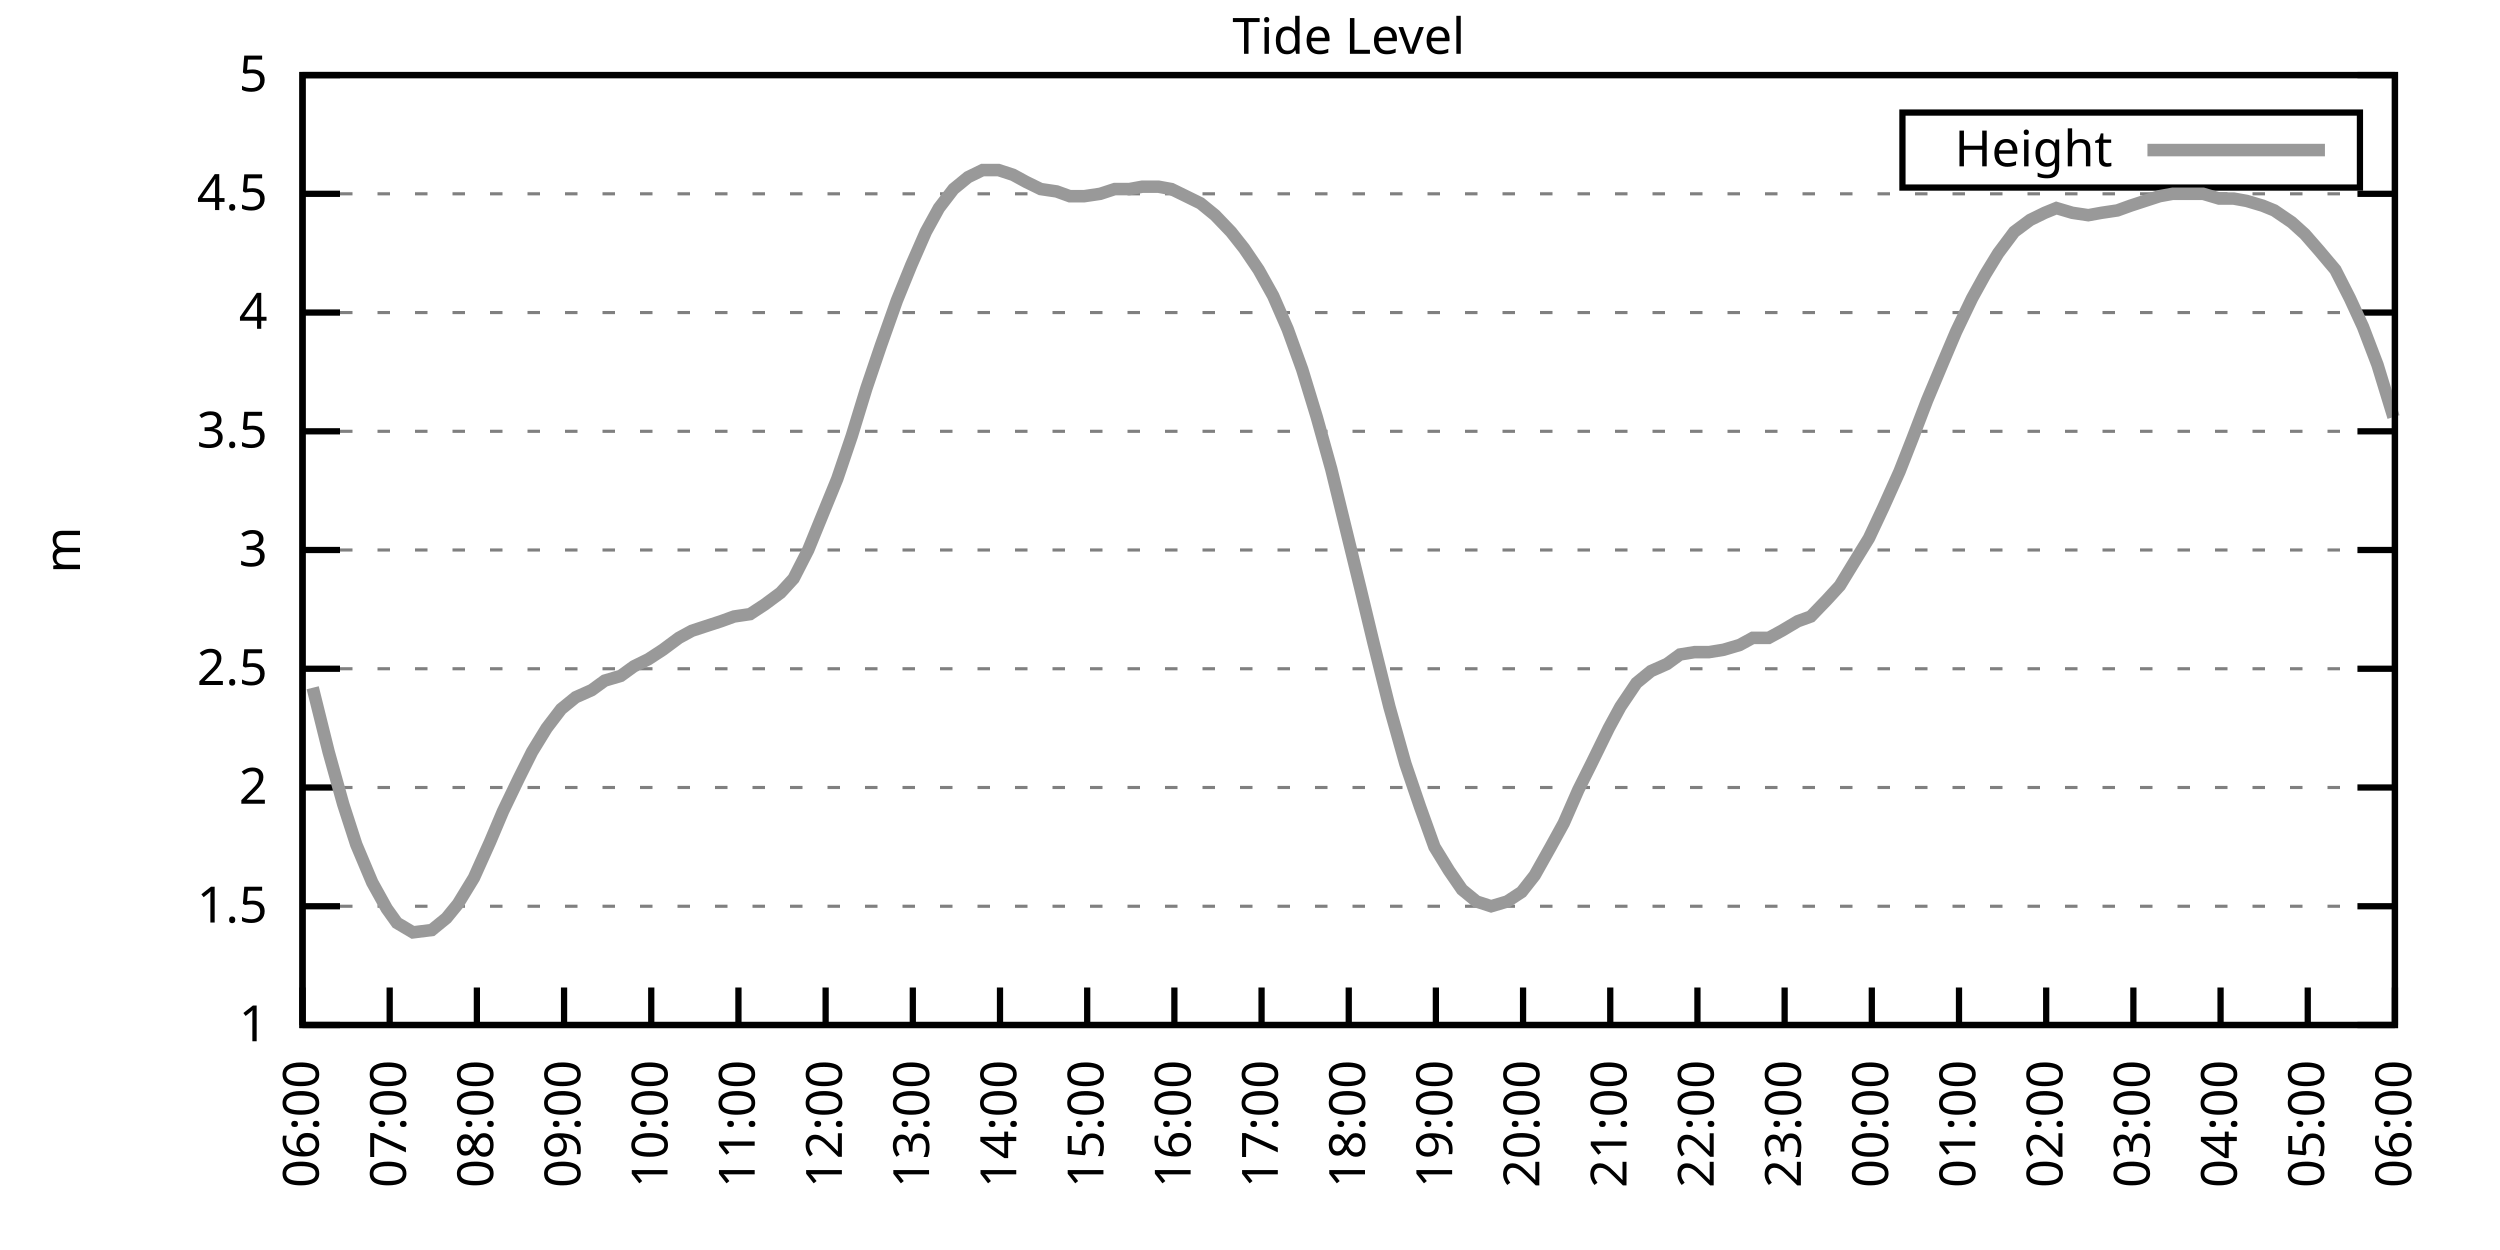
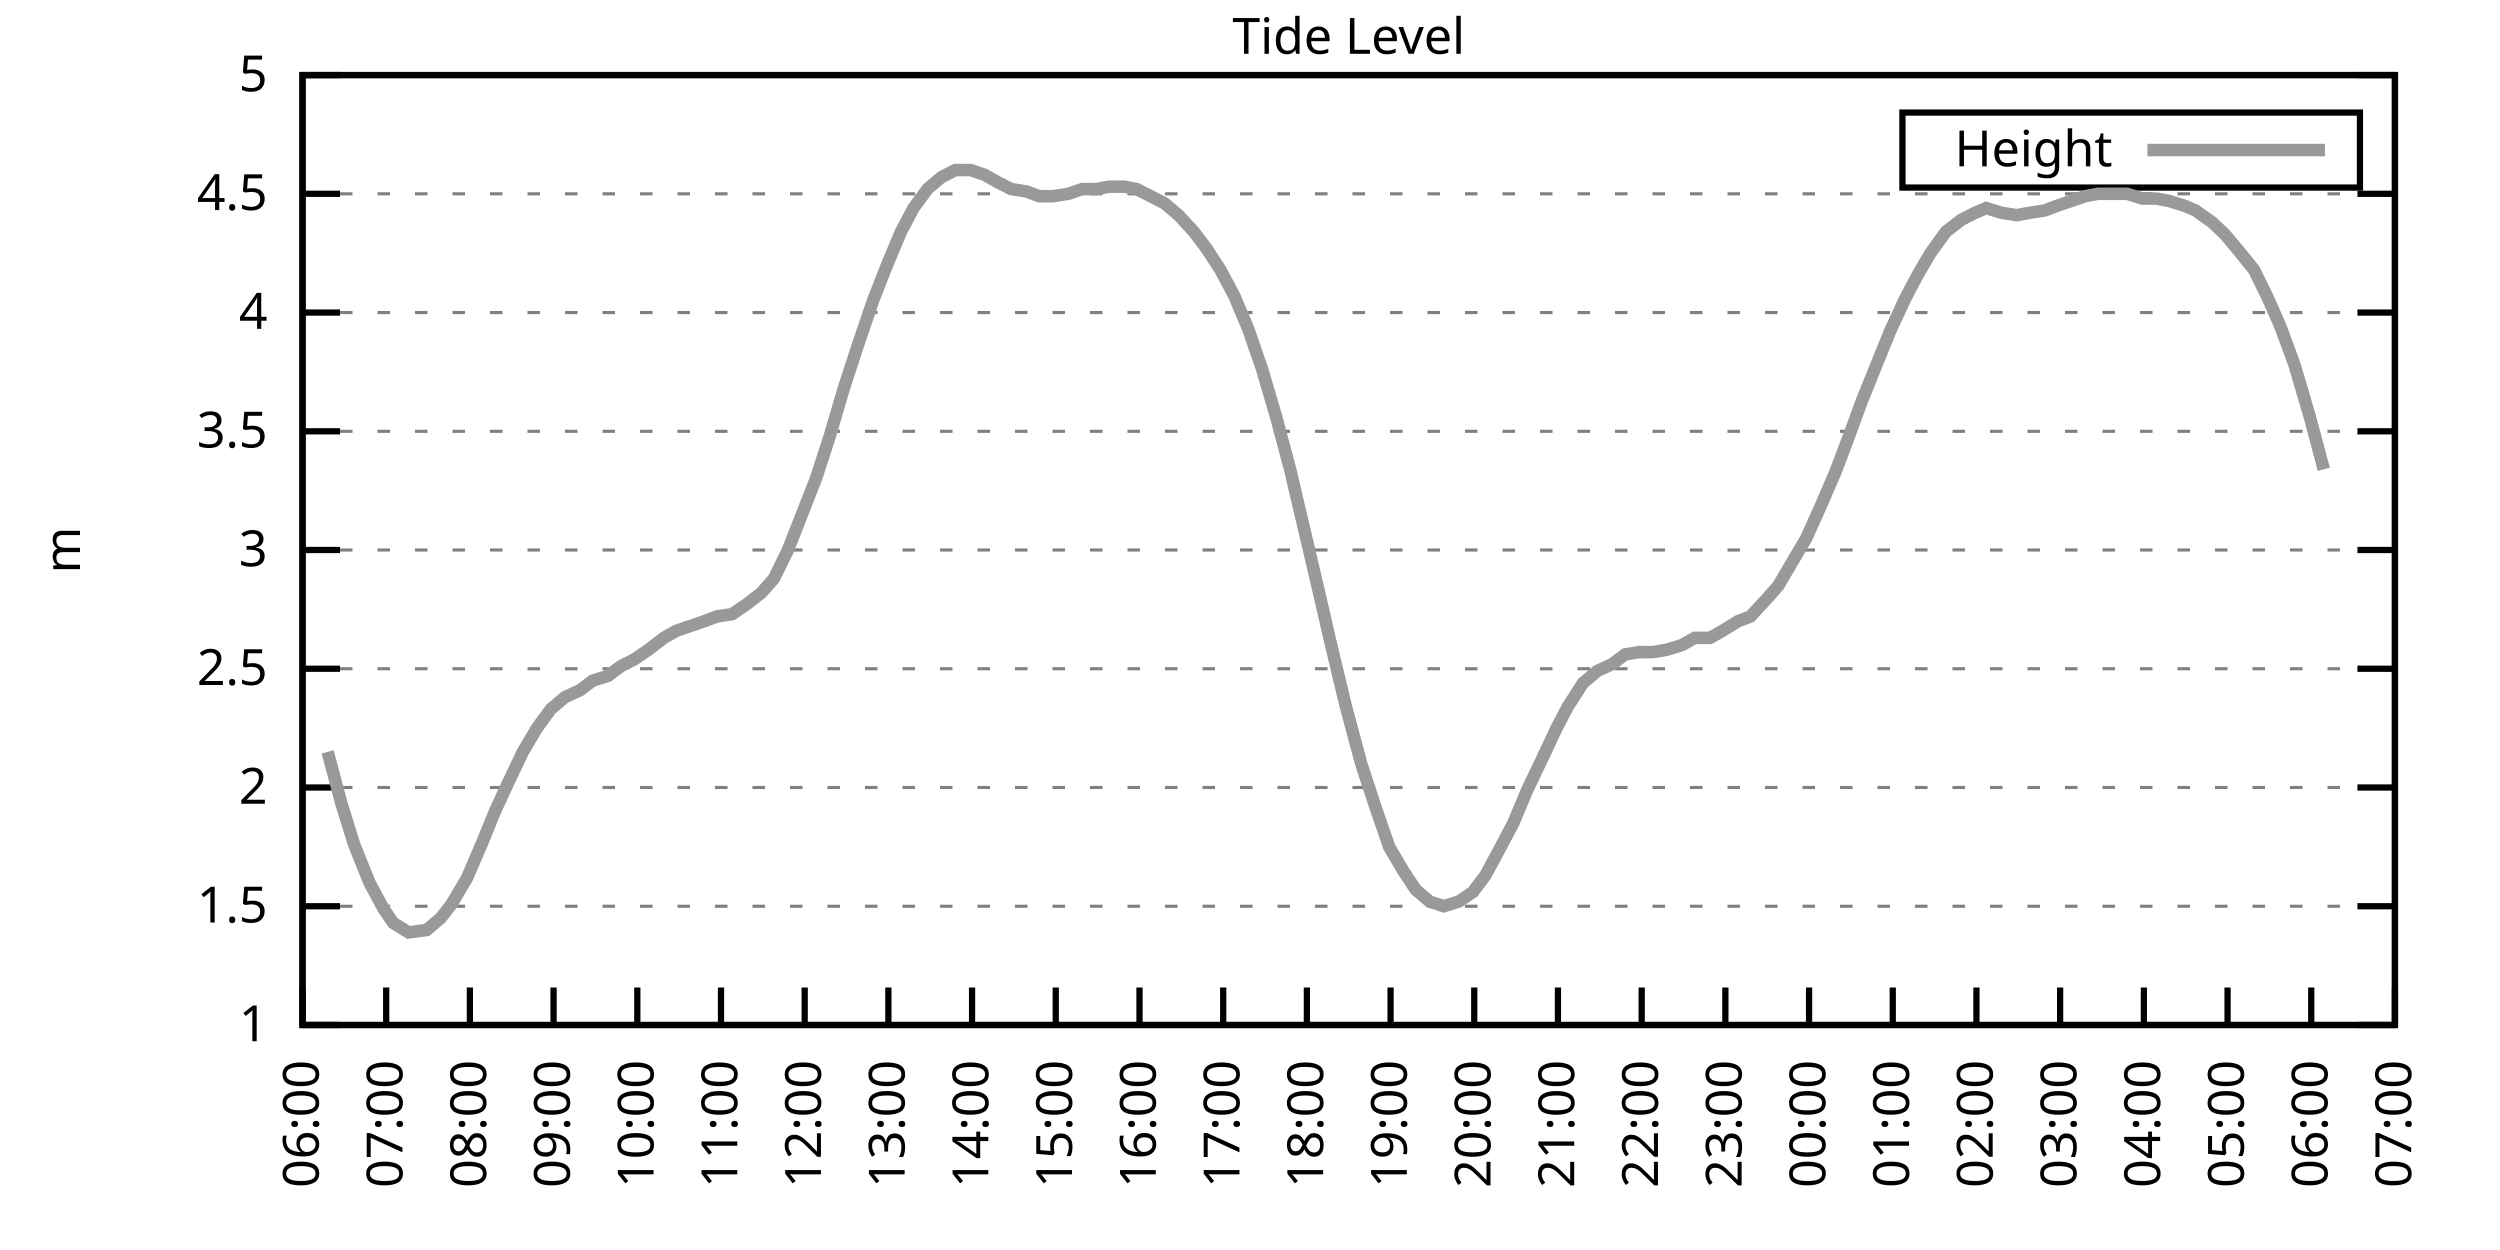
<svg xmlns="http://www.w3.org/2000/svg" xmlns:xlink="http://www.w3.org/1999/xlink" width="400" height="200" viewBox="0 0 400 200">
  <g id="gnuplot_canvas">
    <rect x="0" y="0" width="400" height="200" fill="none" />
    <defs>
      <circle id="gpDot" r="0.5" stroke-width="0.5" stroke="currentColor" />
      <path id="gpPt0" stroke-width="0.333" stroke="currentColor" d="M-1,0 h2 M0,-1 v2" />
      <path id="gpPt1" stroke-width="0.333" stroke="currentColor" d="M-1,-1 L1,1 M1,-1 L-1,1" />
      <path id="gpPt2" stroke-width="0.333" stroke="currentColor" d="M-1,0 L1,0 M0,-1 L0,1 M-1,-1 L1,1 M-1,1 L1,-1" />
      <rect id="gpPt3" stroke-width="0.333" stroke="currentColor" x="-1" y="-1" width="2" height="2" />
      <rect id="gpPt4" stroke-width="0.333" stroke="currentColor" fill="currentColor" x="-1" y="-1" width="2" height="2" />
      <circle id="gpPt5" stroke-width="0.333" stroke="currentColor" cx="0" cy="0" r="1" />
      <use xlink:href="#gpPt5" id="gpPt6" fill="currentColor" stroke="none" />
      <path id="gpPt7" stroke-width="0.333" stroke="currentColor" d="M0,-1.33 L-1.33,0.67 L1.33,0.67 z" />
      <use xlink:href="#gpPt7" id="gpPt8" fill="currentColor" stroke="none" />
      <use xlink:href="#gpPt7" id="gpPt9" stroke="currentColor" transform="rotate(180)" />
      <use xlink:href="#gpPt9" id="gpPt10" fill="currentColor" stroke="none" />
      <use xlink:href="#gpPt3" id="gpPt11" stroke="currentColor" transform="rotate(45)" />
      <use xlink:href="#gpPt11" id="gpPt12" fill="currentColor" stroke="none" />
      <path id="gpPt13" stroke-width="0.333" stroke="currentColor" d="M0,1.330 L1.265,0.411 L0.782,-1.067 L-0.782,-1.076 L-1.265,0.411 z" />
      <use xlink:href="#gpPt13" id="gpPt14" fill="currentColor" stroke="none" />
      <filter id="textbox" filterUnits="objectBoundingBox" x="0" y="0" height="1" width="1">
        <feFlood flood-color="white" flood-opacity="1" result="bgnd" />
        <feComposite in="SourceGraphic" in2="bgnd" operator="atop" />
      </filter>
      <filter id="greybox" filterUnits="objectBoundingBox" x="0" y="0" height="1" width="1">
        <feFlood flood-color="lightgrey" flood-opacity="1" result="grey" />
        <feComposite in="SourceGraphic" in2="grey" operator="atop" />
      </filter>
    </defs>
    <g fill="none" color="white" stroke="currentColor" stroke-width="1.00" stroke-linecap="butt" stroke-linejoin="miter">
</g>
    <g fill="none" color="black" stroke="currentColor" stroke-width="1.00" stroke-linecap="butt" stroke-linejoin="miter">
      <g stroke="none" shape-rendering="crispEdges">
        <polygon fill="rgb(255, 255, 255)" points="48.40,164.00 383.18,164.00 383.18,12.02 48.40,12.02 " />
      </g>
    </g>
    <g fill="none" color="black" stroke="currentColor" stroke-width="1.00" stroke-linecap="butt" stroke-linejoin="miter">
</g>
    <g fill="none" color="black" stroke="black" stroke-width="0.50" stroke-linecap="butt" stroke-linejoin="miter">
</g>
    <g fill="none" color="gray" stroke="currentColor" stroke-width="0.50" stroke-linecap="butt" stroke-linejoin="miter">
      <path stroke="gray" stroke-dasharray="2,4" class="gridline" d="M48.40,164.00 L383.19,164.00  " />
    </g>
    <g fill="none" color="gray" stroke="gray" stroke-width="1.00" stroke-linecap="butt" stroke-linejoin="miter">
</g>
    <g fill="none" color="black" stroke="currentColor" stroke-width="1.00" stroke-linecap="butt" stroke-linejoin="miter">
      <path stroke="black" d="M48.40,164.00 L54.40,164.00 M383.19,164.00 L377.19,164.00  " />
      <g transform="translate(42.80,166.60)" stroke="none" fill="black" font-family="Sans" font-size="8.00" text-anchor="end">
        <text>
          <tspan font-family="Sans"> 1</tspan>
        </text>
      </g>
    </g>
    <g fill="none" color="black" stroke="currentColor" stroke-width="1.00" stroke-linecap="butt" stroke-linejoin="miter">
</g>
    <g fill="none" color="black" stroke="black" stroke-width="0.50" stroke-linecap="butt" stroke-linejoin="miter">
</g>
    <g fill="none" color="gray" stroke="currentColor" stroke-width="0.50" stroke-linecap="butt" stroke-linejoin="miter">
      <path stroke="gray" stroke-dasharray="2,4" class="gridline" d="M48.40,145.00 L383.19,145.00  " />
    </g>
    <g fill="none" color="gray" stroke="gray" stroke-width="1.00" stroke-linecap="butt" stroke-linejoin="miter">
</g>
    <g fill="none" color="black" stroke="currentColor" stroke-width="1.00" stroke-linecap="butt" stroke-linejoin="miter">
      <path stroke="black" d="M48.40,145.00 L54.40,145.00 M383.19,145.00 L377.19,145.00  " />
      <g transform="translate(42.80,147.60)" stroke="none" fill="black" font-family="Sans" font-size="8.00" text-anchor="end">
        <text>
          <tspan font-family="Sans"> 1.5</tspan>
        </text>
      </g>
    </g>
    <g fill="none" color="black" stroke="currentColor" stroke-width="1.00" stroke-linecap="butt" stroke-linejoin="miter">
</g>
    <g fill="none" color="black" stroke="black" stroke-width="0.50" stroke-linecap="butt" stroke-linejoin="miter">
</g>
    <g fill="none" color="gray" stroke="currentColor" stroke-width="0.50" stroke-linecap="butt" stroke-linejoin="miter">
      <path stroke="gray" stroke-dasharray="2,4" class="gridline" d="M48.40,126.00 L383.19,126.00  " />
    </g>
    <g fill="none" color="gray" stroke="gray" stroke-width="1.00" stroke-linecap="butt" stroke-linejoin="miter">
</g>
    <g fill="none" color="black" stroke="currentColor" stroke-width="1.00" stroke-linecap="butt" stroke-linejoin="miter">
      <path stroke="black" d="M48.40,126.00 L54.40,126.00 M383.19,126.00 L377.19,126.00  " />
      <g transform="translate(42.80,128.60)" stroke="none" fill="black" font-family="Sans" font-size="8.00" text-anchor="end">
        <text>
          <tspan font-family="Sans"> 2</tspan>
        </text>
      </g>
    </g>
    <g fill="none" color="black" stroke="currentColor" stroke-width="1.00" stroke-linecap="butt" stroke-linejoin="miter">
</g>
    <g fill="none" color="black" stroke="black" stroke-width="0.50" stroke-linecap="butt" stroke-linejoin="miter">
</g>
    <g fill="none" color="gray" stroke="currentColor" stroke-width="0.50" stroke-linecap="butt" stroke-linejoin="miter">
      <path stroke="gray" stroke-dasharray="2,4" class="gridline" d="M48.40,107.00 L383.19,107.00  " />
    </g>
    <g fill="none" color="gray" stroke="gray" stroke-width="1.00" stroke-linecap="butt" stroke-linejoin="miter">
</g>
    <g fill="none" color="black" stroke="currentColor" stroke-width="1.00" stroke-linecap="butt" stroke-linejoin="miter">
      <path stroke="black" d="M48.40,107.00 L54.40,107.00 M383.19,107.00 L377.19,107.00  " />
      <g transform="translate(42.80,109.60)" stroke="none" fill="black" font-family="Sans" font-size="8.00" text-anchor="end">
        <text>
          <tspan font-family="Sans"> 2.5</tspan>
        </text>
      </g>
    </g>
    <g fill="none" color="black" stroke="currentColor" stroke-width="1.00" stroke-linecap="butt" stroke-linejoin="miter">
</g>
    <g fill="none" color="black" stroke="black" stroke-width="0.50" stroke-linecap="butt" stroke-linejoin="miter">
</g>
    <g fill="none" color="gray" stroke="currentColor" stroke-width="0.50" stroke-linecap="butt" stroke-linejoin="miter">
      <path stroke="gray" stroke-dasharray="2,4" class="gridline" d="M48.40,88.00 L383.19,88.00  " />
    </g>
    <g fill="none" color="gray" stroke="gray" stroke-width="1.00" stroke-linecap="butt" stroke-linejoin="miter">
</g>
    <g fill="none" color="black" stroke="currentColor" stroke-width="1.00" stroke-linecap="butt" stroke-linejoin="miter">
      <path stroke="black" d="M48.40,88.00 L54.40,88.00 M383.19,88.00 L377.19,88.00  " />
      <g transform="translate(42.80,90.60)" stroke="none" fill="black" font-family="Sans" font-size="8.00" text-anchor="end">
        <text>
          <tspan font-family="Sans"> 3</tspan>
        </text>
      </g>
    </g>
    <g fill="none" color="black" stroke="currentColor" stroke-width="1.00" stroke-linecap="butt" stroke-linejoin="miter">
</g>
    <g fill="none" color="black" stroke="black" stroke-width="0.50" stroke-linecap="butt" stroke-linejoin="miter">
</g>
    <g fill="none" color="gray" stroke="currentColor" stroke-width="0.50" stroke-linecap="butt" stroke-linejoin="miter">
      <path stroke="gray" stroke-dasharray="2,4" class="gridline" d="M48.40,69.01 L383.19,69.01  " />
    </g>
    <g fill="none" color="gray" stroke="gray" stroke-width="1.00" stroke-linecap="butt" stroke-linejoin="miter">
</g>
    <g fill="none" color="black" stroke="currentColor" stroke-width="1.00" stroke-linecap="butt" stroke-linejoin="miter">
      <path stroke="black" d="M48.40,69.01 L54.40,69.01 M383.19,69.01 L377.19,69.01  " />
      <g transform="translate(42.80,71.61)" stroke="none" fill="black" font-family="Sans" font-size="8.00" text-anchor="end">
        <text>
          <tspan font-family="Sans"> 3.5</tspan>
        </text>
      </g>
    </g>
    <g fill="none" color="black" stroke="currentColor" stroke-width="1.00" stroke-linecap="butt" stroke-linejoin="miter">
</g>
    <g fill="none" color="black" stroke="black" stroke-width="0.50" stroke-linecap="butt" stroke-linejoin="miter">
</g>
    <g fill="none" color="gray" stroke="currentColor" stroke-width="0.50" stroke-linecap="butt" stroke-linejoin="miter">
      <path stroke="gray" stroke-dasharray="2,4" class="gridline" d="M48.40,50.01 L383.19,50.01  " />
    </g>
    <g fill="none" color="gray" stroke="gray" stroke-width="1.00" stroke-linecap="butt" stroke-linejoin="miter">
</g>
    <g fill="none" color="black" stroke="currentColor" stroke-width="1.00" stroke-linecap="butt" stroke-linejoin="miter">
      <path stroke="black" d="M48.40,50.01 L54.40,50.01 M383.19,50.01 L377.19,50.01  " />
      <g transform="translate(42.80,52.61)" stroke="none" fill="black" font-family="Sans" font-size="8.00" text-anchor="end">
        <text>
          <tspan font-family="Sans"> 4</tspan>
        </text>
      </g>
    </g>
    <g fill="none" color="black" stroke="currentColor" stroke-width="1.00" stroke-linecap="butt" stroke-linejoin="miter">
</g>
    <g fill="none" color="black" stroke="black" stroke-width="0.50" stroke-linecap="butt" stroke-linejoin="miter">
</g>
    <g fill="none" color="gray" stroke="currentColor" stroke-width="0.50" stroke-linecap="butt" stroke-linejoin="miter">
      <path stroke="gray" stroke-dasharray="2,4" class="gridline" d="M48.40,31.01 L383.19,31.01  " />
    </g>
    <g fill="none" color="gray" stroke="gray" stroke-width="1.00" stroke-linecap="butt" stroke-linejoin="miter">
</g>
    <g fill="none" color="black" stroke="currentColor" stroke-width="1.00" stroke-linecap="butt" stroke-linejoin="miter">
      <path stroke="black" d="M48.40,31.01 L54.40,31.01 M383.19,31.01 L377.19,31.01  " />
      <g transform="translate(42.80,33.61)" stroke="none" fill="black" font-family="Sans" font-size="8.00" text-anchor="end">
        <text>
          <tspan font-family="Sans"> 4.5</tspan>
        </text>
      </g>
    </g>
    <g fill="none" color="black" stroke="currentColor" stroke-width="1.00" stroke-linecap="butt" stroke-linejoin="miter">
</g>
    <g fill="none" color="black" stroke="black" stroke-width="0.50" stroke-linecap="butt" stroke-linejoin="miter">
</g>
    <g fill="none" color="gray" stroke="currentColor" stroke-width="0.50" stroke-linecap="butt" stroke-linejoin="miter">
      <path stroke="gray" stroke-dasharray="2,4" class="gridline" d="M48.40,12.01 L383.19,12.01  " />
    </g>
    <g fill="none" color="gray" stroke="gray" stroke-width="1.00" stroke-linecap="butt" stroke-linejoin="miter">
</g>
    <g fill="none" color="black" stroke="currentColor" stroke-width="1.00" stroke-linecap="butt" stroke-linejoin="miter">
      <path stroke="black" d="M48.40,12.01 L54.40,12.01 M383.19,12.01 L377.19,12.01  " />
      <g transform="translate(42.80,14.61)" stroke="none" fill="black" font-family="Sans" font-size="8.00" text-anchor="end">
        <text>
          <tspan font-family="Sans"> 5</tspan>
        </text>
      </g>
    </g>
    <g fill="none" color="black" stroke="currentColor" stroke-width="1.00" stroke-linecap="butt" stroke-linejoin="miter">
      <path stroke="black" d="M48.40,164.00 L48.40,158.00  " />
      <g transform="translate(51.00,169.60) rotate(270.00)" stroke="none" fill="black" font-family="Sans" font-size="8.00" text-anchor="end">
        <text>
          <tspan font-family="Sans">06:00</tspan>
        </text>
      </g>
    </g>
    <g fill="none" color="black" stroke="currentColor" stroke-width="1.00" stroke-linecap="butt" stroke-linejoin="miter">
-       <path stroke="black" d="M62.35,164.00 L62.35,158.00  " />
-       <g transform="translate(64.95,169.60) rotate(270.00)" stroke="none" fill="black" font-family="Sans" font-size="8.00" text-anchor="end">
+       <path stroke="black" d="M61.79,164.00 L61.79,158.00  " />
+       <g transform="translate(64.39,169.60) rotate(270.00)" stroke="none" fill="black" font-family="Sans" font-size="8.00" text-anchor="end">
        <text>
          <tspan font-family="Sans">07:00</tspan>
        </text>
      </g>
    </g>
    <g fill="none" color="black" stroke="currentColor" stroke-width="1.00" stroke-linecap="butt" stroke-linejoin="miter">
-       <path stroke="black" d="M76.30,164.00 L76.30,158.00  " />
-       <g transform="translate(78.90,169.60) rotate(270.00)" stroke="none" fill="black" font-family="Sans" font-size="8.00" text-anchor="end">
+       <path stroke="black" d="M75.18,164.00 L75.18,158.00  " />
+       <g transform="translate(77.78,169.60) rotate(270.00)" stroke="none" fill="black" font-family="Sans" font-size="8.00" text-anchor="end">
        <text>
          <tspan font-family="Sans">08:00</tspan>
        </text>
      </g>
    </g>
    <g fill="none" color="black" stroke="currentColor" stroke-width="1.00" stroke-linecap="butt" stroke-linejoin="miter">
-       <path stroke="black" d="M90.25,164.00 L90.25,158.00  " />
-       <g transform="translate(92.85,169.60) rotate(270.00)" stroke="none" fill="black" font-family="Sans" font-size="8.00" text-anchor="end">
+       <path stroke="black" d="M88.57,164.00 L88.57,158.00  " />
+       <g transform="translate(91.17,169.60) rotate(270.00)" stroke="none" fill="black" font-family="Sans" font-size="8.00" text-anchor="end">
        <text>
          <tspan font-family="Sans">09:00</tspan>
        </text>
      </g>
    </g>
    <g fill="none" color="black" stroke="currentColor" stroke-width="1.00" stroke-linecap="butt" stroke-linejoin="miter">
-       <path stroke="black" d="M104.20,164.00 L104.20,158.00  " />
-       <g transform="translate(106.80,169.60) rotate(270.00)" stroke="none" fill="black" font-family="Sans" font-size="8.00" text-anchor="end">
+       <path stroke="black" d="M101.97,164.00 L101.97,158.00  " />
+       <g transform="translate(104.57,169.60) rotate(270.00)" stroke="none" fill="black" font-family="Sans" font-size="8.00" text-anchor="end">
        <text>
          <tspan font-family="Sans">10:00</tspan>
        </text>
      </g>
    </g>
    <g fill="none" color="black" stroke="currentColor" stroke-width="1.00" stroke-linecap="butt" stroke-linejoin="miter">
-       <path stroke="black" d="M118.15,164.00 L118.15,158.00  " />
-       <g transform="translate(120.75,169.60) rotate(270.00)" stroke="none" fill="black" font-family="Sans" font-size="8.00" text-anchor="end">
+       <path stroke="black" d="M115.36,164.00 L115.36,158.00  " />
+       <g transform="translate(117.96,169.60) rotate(270.00)" stroke="none" fill="black" font-family="Sans" font-size="8.00" text-anchor="end">
        <text>
          <tspan font-family="Sans">11:00</tspan>
        </text>
      </g>
    </g>
    <g fill="none" color="black" stroke="currentColor" stroke-width="1.00" stroke-linecap="butt" stroke-linejoin="miter">
-       <path stroke="black" d="M132.10,164.00 L132.10,158.00  " />
-       <g transform="translate(134.70,169.60) rotate(270.00)" stroke="none" fill="black" font-family="Sans" font-size="8.00" text-anchor="end">
+       <path stroke="black" d="M128.75,164.00 L128.75,158.00  " />
+       <g transform="translate(131.35,169.60) rotate(270.00)" stroke="none" fill="black" font-family="Sans" font-size="8.00" text-anchor="end">
        <text>
          <tspan font-family="Sans">12:00</tspan>
        </text>
      </g>
    </g>
    <g fill="none" color="black" stroke="currentColor" stroke-width="1.00" stroke-linecap="butt" stroke-linejoin="miter">
-       <path stroke="black" d="M146.05,164.00 L146.05,158.00  " />
-       <g transform="translate(148.65,169.60) rotate(270.00)" stroke="none" fill="black" font-family="Sans" font-size="8.00" text-anchor="end">
+       <path stroke="black" d="M142.14,164.00 L142.14,158.00  " />
+       <g transform="translate(144.74,169.60) rotate(270.00)" stroke="none" fill="black" font-family="Sans" font-size="8.00" text-anchor="end">
        <text>
          <tspan font-family="Sans">13:00</tspan>
        </text>
      </g>
    </g>
    <g fill="none" color="black" stroke="currentColor" stroke-width="1.00" stroke-linecap="butt" stroke-linejoin="miter">
-       <path stroke="black" d="M160.00,164.00 L160.00,158.00  " />
-       <g transform="translate(162.60,169.60) rotate(270.00)" stroke="none" fill="black" font-family="Sans" font-size="8.00" text-anchor="end">
+       <path stroke="black" d="M155.53,164.00 L155.53,158.00  " />
+       <g transform="translate(158.13,169.60) rotate(270.00)" stroke="none" fill="black" font-family="Sans" font-size="8.00" text-anchor="end">
        <text>
          <tspan font-family="Sans">14:00</tspan>
        </text>
      </g>
    </g>
    <g fill="none" color="black" stroke="currentColor" stroke-width="1.00" stroke-linecap="butt" stroke-linejoin="miter">
-       <path stroke="black" d="M173.95,164.00 L173.95,158.00  " />
-       <g transform="translate(176.55,169.60) rotate(270.00)" stroke="none" fill="black" font-family="Sans" font-size="8.00" text-anchor="end">
+       <path stroke="black" d="M168.92,164.00 L168.92,158.00  " />
+       <g transform="translate(171.52,169.60) rotate(270.00)" stroke="none" fill="black" font-family="Sans" font-size="8.00" text-anchor="end">
        <text>
          <tspan font-family="Sans">15:00</tspan>
        </text>
      </g>
    </g>
    <g fill="none" color="black" stroke="currentColor" stroke-width="1.00" stroke-linecap="butt" stroke-linejoin="miter">
-       <path stroke="black" d="M187.90,164.00 L187.90,158.00  " />
-       <g transform="translate(190.50,169.60) rotate(270.00)" stroke="none" fill="black" font-family="Sans" font-size="8.00" text-anchor="end">
+       <path stroke="black" d="M182.32,164.00 L182.32,158.00  " />
+       <g transform="translate(184.92,169.60) rotate(270.00)" stroke="none" fill="black" font-family="Sans" font-size="8.00" text-anchor="end">
        <text>
          <tspan font-family="Sans">16:00</tspan>
        </text>
      </g>
    </g>
    <g fill="none" color="black" stroke="currentColor" stroke-width="1.00" stroke-linecap="butt" stroke-linejoin="miter">
-       <path stroke="black" d="M201.85,164.00 L201.85,158.00  " />
-       <g transform="translate(204.45,169.60) rotate(270.00)" stroke="none" fill="black" font-family="Sans" font-size="8.00" text-anchor="end">
+       <path stroke="black" d="M195.71,164.00 L195.71,158.00  " />
+       <g transform="translate(198.31,169.60) rotate(270.00)" stroke="none" fill="black" font-family="Sans" font-size="8.00" text-anchor="end">
        <text>
          <tspan font-family="Sans">17:00</tspan>
        </text>
      </g>
    </g>
    <g fill="none" color="black" stroke="currentColor" stroke-width="1.00" stroke-linecap="butt" stroke-linejoin="miter">
-       <path stroke="black" d="M215.80,164.00 L215.80,158.00  " />
-       <g transform="translate(218.40,169.60) rotate(270.00)" stroke="none" fill="black" font-family="Sans" font-size="8.00" text-anchor="end">
+       <path stroke="black" d="M209.10,164.00 L209.10,158.00  " />
+       <g transform="translate(211.70,169.60) rotate(270.00)" stroke="none" fill="black" font-family="Sans" font-size="8.00" text-anchor="end">
        <text>
          <tspan font-family="Sans">18:00</tspan>
        </text>
      </g>
    </g>
    <g fill="none" color="black" stroke="currentColor" stroke-width="1.00" stroke-linecap="butt" stroke-linejoin="miter">
-       <path stroke="black" d="M229.74,164.00 L229.74,158.00  " />
-       <g transform="translate(232.34,169.60) rotate(270.00)" stroke="none" fill="black" font-family="Sans" font-size="8.00" text-anchor="end">
+       <path stroke="black" d="M222.49,164.00 L222.49,158.00  " />
+       <g transform="translate(225.09,169.60) rotate(270.00)" stroke="none" fill="black" font-family="Sans" font-size="8.00" text-anchor="end">
        <text>
          <tspan font-family="Sans">19:00</tspan>
        </text>
      </g>
    </g>
    <g fill="none" color="black" stroke="currentColor" stroke-width="1.00" stroke-linecap="butt" stroke-linejoin="miter">
-       <path stroke="black" d="M243.69,164.00 L243.69,158.00  " />
-       <g transform="translate(246.29,169.60) rotate(270.00)" stroke="none" fill="black" font-family="Sans" font-size="8.00" text-anchor="end">
+       <path stroke="black" d="M235.88,164.00 L235.88,158.00  " />
+       <g transform="translate(238.48,169.60) rotate(270.00)" stroke="none" fill="black" font-family="Sans" font-size="8.00" text-anchor="end">
        <text>
          <tspan font-family="Sans">20:00</tspan>
        </text>
      </g>
    </g>
    <g fill="none" color="black" stroke="currentColor" stroke-width="1.00" stroke-linecap="butt" stroke-linejoin="miter">
-       <path stroke="black" d="M257.64,164.00 L257.64,158.00  " />
-       <g transform="translate(260.24,169.60) rotate(270.00)" stroke="none" fill="black" font-family="Sans" font-size="8.00" text-anchor="end">
+       <path stroke="black" d="M249.27,164.00 L249.27,158.00  " />
+       <g transform="translate(251.87,169.60) rotate(270.00)" stroke="none" fill="black" font-family="Sans" font-size="8.00" text-anchor="end">
        <text>
          <tspan font-family="Sans">21:00</tspan>
        </text>
      </g>
    </g>
    <g fill="none" color="black" stroke="currentColor" stroke-width="1.00" stroke-linecap="butt" stroke-linejoin="miter">
-       <path stroke="black" d="M271.59,164.00 L271.59,158.00  " />
-       <g transform="translate(274.19,169.60) rotate(270.00)" stroke="none" fill="black" font-family="Sans" font-size="8.00" text-anchor="end">
+       <path stroke="black" d="M262.67,164.00 L262.67,158.00  " />
+       <g transform="translate(265.27,169.60) rotate(270.00)" stroke="none" fill="black" font-family="Sans" font-size="8.00" text-anchor="end">
        <text>
          <tspan font-family="Sans">22:00</tspan>
        </text>
      </g>
    </g>
    <g fill="none" color="black" stroke="currentColor" stroke-width="1.00" stroke-linecap="butt" stroke-linejoin="miter">
-       <path stroke="black" d="M285.54,164.00 L285.54,158.00  " />
-       <g transform="translate(288.14,169.60) rotate(270.00)" stroke="none" fill="black" font-family="Sans" font-size="8.00" text-anchor="end">
+       <path stroke="black" d="M276.06,164.00 L276.06,158.00  " />
+       <g transform="translate(278.66,169.60) rotate(270.00)" stroke="none" fill="black" font-family="Sans" font-size="8.00" text-anchor="end">
        <text>
          <tspan font-family="Sans">23:00</tspan>
        </text>
      </g>
    </g>
    <g fill="none" color="black" stroke="currentColor" stroke-width="1.00" stroke-linecap="butt" stroke-linejoin="miter">
-       <path stroke="black" d="M299.49,164.00 L299.49,158.00  " />
-       <g transform="translate(302.09,169.60) rotate(270.00)" stroke="none" fill="black" font-family="Sans" font-size="8.00" text-anchor="end">
+       <path stroke="black" d="M289.45,164.00 L289.45,158.00  " />
+       <g transform="translate(292.05,169.60) rotate(270.00)" stroke="none" fill="black" font-family="Sans" font-size="8.00" text-anchor="end">
        <text>
          <tspan font-family="Sans">00:00</tspan>
        </text>
      </g>
    </g>
    <g fill="none" color="black" stroke="currentColor" stroke-width="1.00" stroke-linecap="butt" stroke-linejoin="miter">
-       <path stroke="black" d="M313.44,164.00 L313.44,158.00  " />
-       <g transform="translate(316.04,169.60) rotate(270.00)" stroke="none" fill="black" font-family="Sans" font-size="8.00" text-anchor="end">
+       <path stroke="black" d="M302.84,164.00 L302.84,158.00  " />
+       <g transform="translate(305.44,169.60) rotate(270.00)" stroke="none" fill="black" font-family="Sans" font-size="8.00" text-anchor="end">
        <text>
          <tspan font-family="Sans">01:00</tspan>
        </text>
      </g>
    </g>
    <g fill="none" color="black" stroke="currentColor" stroke-width="1.00" stroke-linecap="butt" stroke-linejoin="miter">
-       <path stroke="black" d="M327.39,164.00 L327.39,158.00  " />
-       <g transform="translate(329.99,169.60) rotate(270.00)" stroke="none" fill="black" font-family="Sans" font-size="8.00" text-anchor="end">
+       <path stroke="black" d="M316.23,164.00 L316.23,158.00  " />
+       <g transform="translate(318.83,169.60) rotate(270.00)" stroke="none" fill="black" font-family="Sans" font-size="8.00" text-anchor="end">
        <text>
          <tspan font-family="Sans">02:00</tspan>
        </text>
      </g>
    </g>
    <g fill="none" color="black" stroke="currentColor" stroke-width="1.00" stroke-linecap="butt" stroke-linejoin="miter">
-       <path stroke="black" d="M341.34,164.00 L341.34,158.00  " />
-       <g transform="translate(343.94,169.60) rotate(270.00)" stroke="none" fill="black" font-family="Sans" font-size="8.00" text-anchor="end">
+       <path stroke="black" d="M329.62,164.00 L329.62,158.00  " />
+       <g transform="translate(332.22,169.60) rotate(270.00)" stroke="none" fill="black" font-family="Sans" font-size="8.00" text-anchor="end">
        <text>
          <tspan font-family="Sans">03:00</tspan>
        </text>
      </g>
    </g>
    <g fill="none" color="black" stroke="currentColor" stroke-width="1.00" stroke-linecap="butt" stroke-linejoin="miter">
-       <path stroke="black" d="M355.29,164.00 L355.29,158.00  " />
-       <g transform="translate(357.89,169.60) rotate(270.00)" stroke="none" fill="black" font-family="Sans" font-size="8.00" text-anchor="end">
+       <path stroke="black" d="M343.02,164.00 L343.02,158.00  " />
+       <g transform="translate(345.62,169.60) rotate(270.00)" stroke="none" fill="black" font-family="Sans" font-size="8.00" text-anchor="end">
        <text>
          <tspan font-family="Sans">04:00</tspan>
        </text>
      </g>
    </g>
    <g fill="none" color="black" stroke="currentColor" stroke-width="1.00" stroke-linecap="butt" stroke-linejoin="miter">
-       <path stroke="black" d="M369.24,164.00 L369.24,158.00  " />
-       <g transform="translate(371.84,169.60) rotate(270.00)" stroke="none" fill="black" font-family="Sans" font-size="8.00" text-anchor="end">
+       <path stroke="black" d="M356.41,164.00 L356.41,158.00  " />
+       <g transform="translate(359.01,169.60) rotate(270.00)" stroke="none" fill="black" font-family="Sans" font-size="8.00" text-anchor="end">
        <text>
          <tspan font-family="Sans">05:00</tspan>
+         </text>
+       </g>
+     </g>
+     <g fill="none" color="black" stroke="currentColor" stroke-width="1.00" stroke-linecap="butt" stroke-linejoin="miter">
+       <path stroke="black" d="M369.80,164.00 L369.80,158.00  " />
+       <g transform="translate(372.40,169.60) rotate(270.00)" stroke="none" fill="black" font-family="Sans" font-size="8.00" text-anchor="end">
+         <text>
+           <tspan font-family="Sans">06:00</tspan>
        </text>
      </g>
    </g>
    <g fill="none" color="black" stroke="currentColor" stroke-width="1.00" stroke-linecap="butt" stroke-linejoin="miter">
      <path stroke="black" d="M383.19,164.00 L383.19,158.00  " />
      <g transform="translate(385.79,169.60) rotate(270.00)" stroke="none" fill="black" font-family="Sans" font-size="8.00" text-anchor="end">
        <text>
-           <tspan font-family="Sans">06:00</tspan>
+           <tspan font-family="Sans">07:00</tspan>
        </text>
      </g>
    </g>
    <g fill="none" color="black" stroke="currentColor" stroke-width="1.00" stroke-linecap="butt" stroke-linejoin="miter">
</g>
    <g fill="none" color="black" stroke="currentColor" stroke-width="1.00" stroke-linecap="butt" stroke-linejoin="miter">
      <path stroke="black" d="M48.40,12.01 L48.40,164.00 L383.19,164.00 L383.19,12.01 L48.40,12.01 Z  " />
    </g>
    <g fill="none" color="black" stroke="currentColor" stroke-width="1.00" stroke-linecap="butt" stroke-linejoin="miter">
</g>
    <g fill="none" color="black" stroke="currentColor" stroke-width="1.00" stroke-linecap="butt" stroke-linejoin="miter">
      <path stroke="black" d="M304.39,30.01 L304.39,18.01 L377.59,18.01 L377.59,30.01 L304.39,30.01 Z  " />
    </g>
    <g id="Tide_level_plot_1">
      <g fill="none" color="white" stroke="black" stroke-width="2.00" stroke-linecap="butt" stroke-linejoin="miter">
</g>
      <g fill="none" color="black" stroke="currentColor" stroke-width="2.00" stroke-linecap="butt" stroke-linejoin="miter">
        <g transform="translate(337.99,26.61)" stroke="none" fill="black" font-family="Sans" font-size="8.00" text-anchor="end">
          <text>
            <tspan font-family="Sans">Height</tspan>
          </text>
        </g>
      </g>
      <g fill="none" color="black" stroke="currentColor" stroke-width="2.00" stroke-linecap="butt" stroke-linejoin="miter">
-         <path stroke="rgb(153, 153, 153)" d="M343.59,24.01 L371.99,24.01 M50.03,110.04 L52.58,120.30 L54.91,128.66 L57.00,135.12 L59.56,141.20 L61.88,145.38   L63.51,147.66 L66.07,149.18 L69.09,148.80 L71.42,146.90 L73.28,144.62 L75.83,140.44 L78.39,134.74 L80.48,129.80   L83.04,124.48 L85.13,120.30 L87.46,116.50 L89.78,113.46 L92.11,111.56 L94.67,110.42 L96.76,108.90 L99.32,108.14   L101.41,106.62 L103.73,105.48 L106.06,103.96 L108.62,102.06 L110.71,100.92 L113.03,100.16 L115.36,99.40 L117.45,98.64   L120.01,98.26 L122.33,96.74 L124.89,94.84 L126.98,92.56 L129.31,88.00 L131.63,82.31 L133.96,76.61 L136.28,69.77   L138.61,62.17 L140.93,55.33 L143.49,48.11 L145.81,42.41 L148.14,37.09 L150.23,33.29 L152.56,30.25 L154.88,28.35   L157.21,27.21 L159.76,27.21 L162.09,27.97 L164.18,29.11 L166.51,30.25 L169.06,30.63 L171.16,31.39 L173.48,31.39   L176.04,31.01 L178.36,30.25 L180.69,30.25 L182.78,29.87 L185.34,29.87 L187.43,30.25 L189.76,31.39 L192.08,32.53   L194.41,34.43 L196.96,37.09 L199.06,39.75 L201.38,43.17 L203.71,47.35 L206.03,52.67 L208.36,59.13 L210.68,66.73   L213.01,75.09 L215.33,84.59 L217.65,94.08 L219.75,102.82 L222.30,113.08 L224.86,122.20 L227.19,129.04 L229.51,135.50   L231.84,139.30 L233.93,142.34 L236.25,144.24 L238.58,145.00 L241.14,144.24 L243.46,142.72 L245.55,140.06 L248.11,135.50   L250.20,131.70 L252.53,126.38 L254.62,122.20 L257.41,116.50 L259.27,113.08 L261.83,109.28 L264.15,107.38 L266.71,106.24   L268.80,104.72 L271.13,104.34 L273.45,104.34 L275.78,103.96 L278.34,103.20 L280.43,102.06 L282.99,102.06 L285.08,100.92   L287.64,99.40 L289.73,98.64 L292.29,95.98 L294.38,93.70 L296.70,89.90 L299.03,86.11 L301.35,81.17 L303.91,75.47   L306.00,70.15 L308.33,64.07 L310.88,57.99 L312.98,53.05 L315.53,47.73 L317.63,43.93 L319.72,40.51 L322.28,37.09   L324.83,35.19 L327.16,34.05 L329.02,33.29 L331.58,34.05 L334.13,34.43 L336.23,34.05 L338.78,33.67 L340.88,32.91   L343.20,32.15 L345.53,31.39 L347.62,31.01 L350.18,31.01 L352.50,31.01 L355.06,31.77 L357.38,31.77 L359.48,32.15   L362.03,32.91 L363.89,33.67 L366.68,35.57 L368.78,37.47 L371.10,40.13 L373.66,43.17 L375.98,47.73 L378.08,52.29   L380.40,58.37 L382.96,66.73  " />
+         <path stroke="rgb(153, 153, 153)" d="M343.59,24.01 L371.99,24.01 M52.42,120.30 L54.65,128.66 L56.66,135.12 L59.11,141.20 L61.35,145.38 L62.91,147.66   L65.36,149.18 L68.26,148.80 L70.50,146.90 L72.28,144.62 L74.74,140.44 L77.19,134.74 L79.20,129.80 L81.66,124.48   L83.66,120.30 L85.90,116.50 L88.13,113.46 L90.36,111.56 L92.82,110.42 L94.82,108.90 L97.28,108.14 L99.29,106.62   L101.52,105.48 L103.75,103.96 L106.21,102.06 L108.22,100.92 L110.45,100.16 L112.68,99.40 L114.69,98.64 L117.14,98.26   L119.38,96.74 L121.83,94.84 L123.84,92.56 L126.07,88.00 L128.30,82.31 L130.54,76.61 L132.77,69.77 L135.00,62.17   L137.23,55.33 L139.69,48.11 L141.92,42.41 L144.15,37.09 L146.16,33.29 L148.39,30.25 L150.62,28.35 L152.85,27.21   L155.31,27.21 L157.54,27.97 L159.55,29.11 L161.78,30.25 L164.24,30.63 L166.25,31.39 L168.48,31.39 L170.93,31.01   L173.17,30.25 L175.40,30.25 L177.41,29.87 L179.86,29.87 L181.87,30.25 L184.10,31.39 L186.33,32.53 L188.57,34.43   L191.02,37.09 L193.03,39.75 L195.26,43.17 L197.49,47.35 L199.73,52.67 L201.96,59.13 L204.19,66.73 L206.42,75.09   L208.65,84.59 L210.88,94.08 L212.89,102.82 L215.35,113.08 L217.80,122.20 L220.04,129.04 L222.27,135.50 L224.50,139.30   L226.51,142.34 L228.74,144.24 L230.97,145.00 L233.43,144.24 L235.66,142.72 L237.67,140.06 L240.12,135.50 L242.13,131.70   L244.36,126.38 L246.37,122.20 L249.05,116.50 L250.84,113.08 L253.29,109.28 L255.52,107.38 L257.98,106.24 L259.99,104.72   L262.22,104.34 L264.45,104.34 L266.68,103.96 L269.14,103.20 L271.15,102.06 L273.60,102.06 L275.61,100.92 L278.07,99.40   L280.07,98.64 L282.53,95.98 L284.54,93.70 L286.77,89.90 L289.00,86.11 L291.23,81.17 L293.69,75.47 L295.70,70.15   L297.93,64.07 L300.39,57.99 L302.39,53.05 L304.85,47.73 L306.86,43.93 L308.87,40.51 L311.32,37.09 L313.78,35.19   L316.01,34.05 L317.79,33.29 L320.25,34.05 L322.70,34.43 L324.71,34.05 L327.17,33.67 L329.18,32.91 L331.41,32.15   L333.64,31.39 L335.65,31.01 L338.10,31.01 L340.34,31.01 L342.79,31.77 L345.02,31.77 L347.03,32.15 L349.49,32.91   L351.27,33.67 L353.95,35.57 L355.96,37.47 L358.19,40.13 L360.65,43.17 L362.88,47.73 L364.89,52.29 L367.12,58.37   L369.58,66.73 L371.81,75.09  " />
      </g>
    </g>
    <g fill="none" color="black" stroke="currentColor" stroke-width="2.00" stroke-linecap="butt" stroke-linejoin="miter">
</g>
    <g fill="none" color="black" stroke="black" stroke-width="1.00" stroke-linecap="butt" stroke-linejoin="miter">
</g>
    <g fill="none" color="black" stroke="currentColor" stroke-width="1.00" stroke-linecap="butt" stroke-linejoin="miter">
      <path stroke="black" d="M48.40,12.01 L48.40,164.00 L383.19,164.00 L383.19,12.01 L48.40,12.01 Z  " />
      <g transform="translate(12.80,88.01) rotate(270.00)" stroke="none" fill="black" font-family="Sans" font-size="8.00" text-anchor="middle">
        <text>
          <tspan font-family="Sans">m</tspan>
        </text>
      </g>
    </g>
    <g fill="none" color="black" stroke="currentColor" stroke-width="1.00" stroke-linecap="butt" stroke-linejoin="miter">
</g>
    <g fill="none" color="black" stroke="currentColor" stroke-width="1.00" stroke-linecap="butt" stroke-linejoin="miter">
      <g transform="translate(215.79,8.61)" stroke="none" fill="black" font-family="Sans" font-size="8.00" text-anchor="middle">
        <text>
          <tspan font-family="Sans">Tide Level</tspan>
        </text>
      </g>
    </g>
    <g fill="none" color="black" stroke="currentColor" stroke-width="1.00" stroke-linecap="butt" stroke-linejoin="miter">
</g>
  </g>
</svg>
